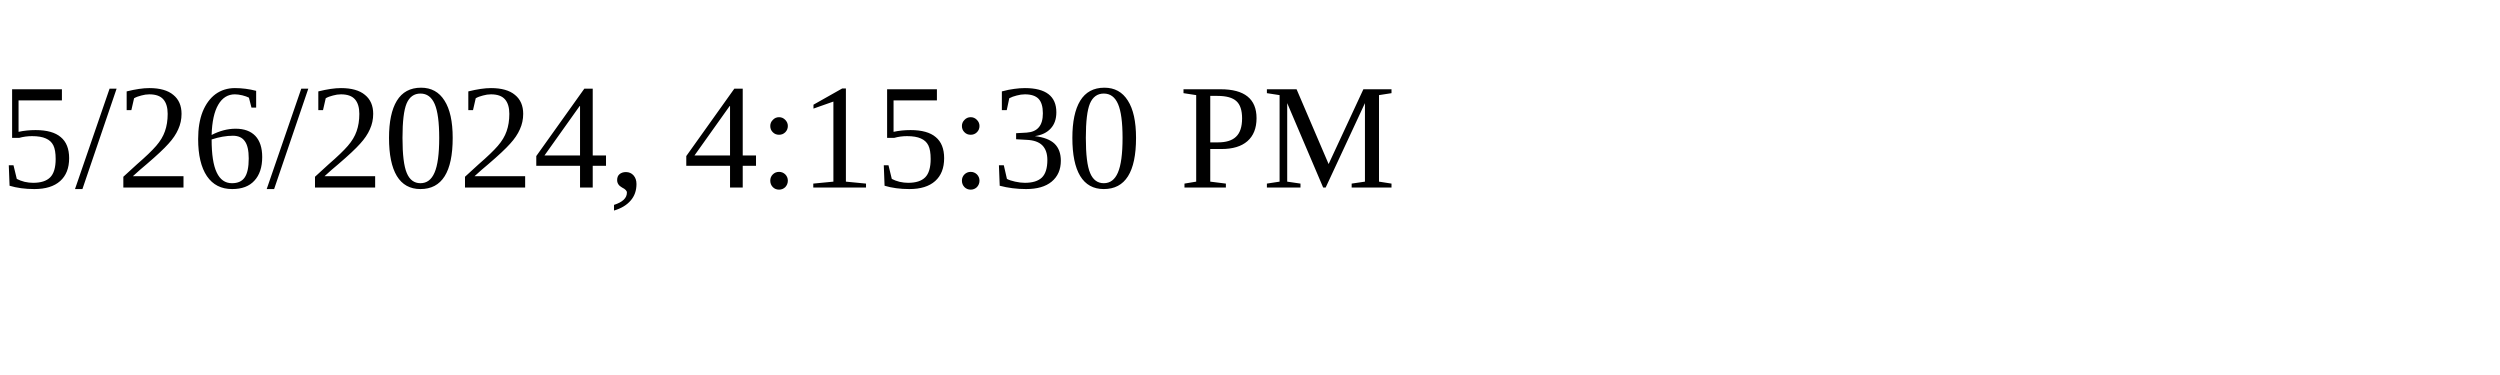
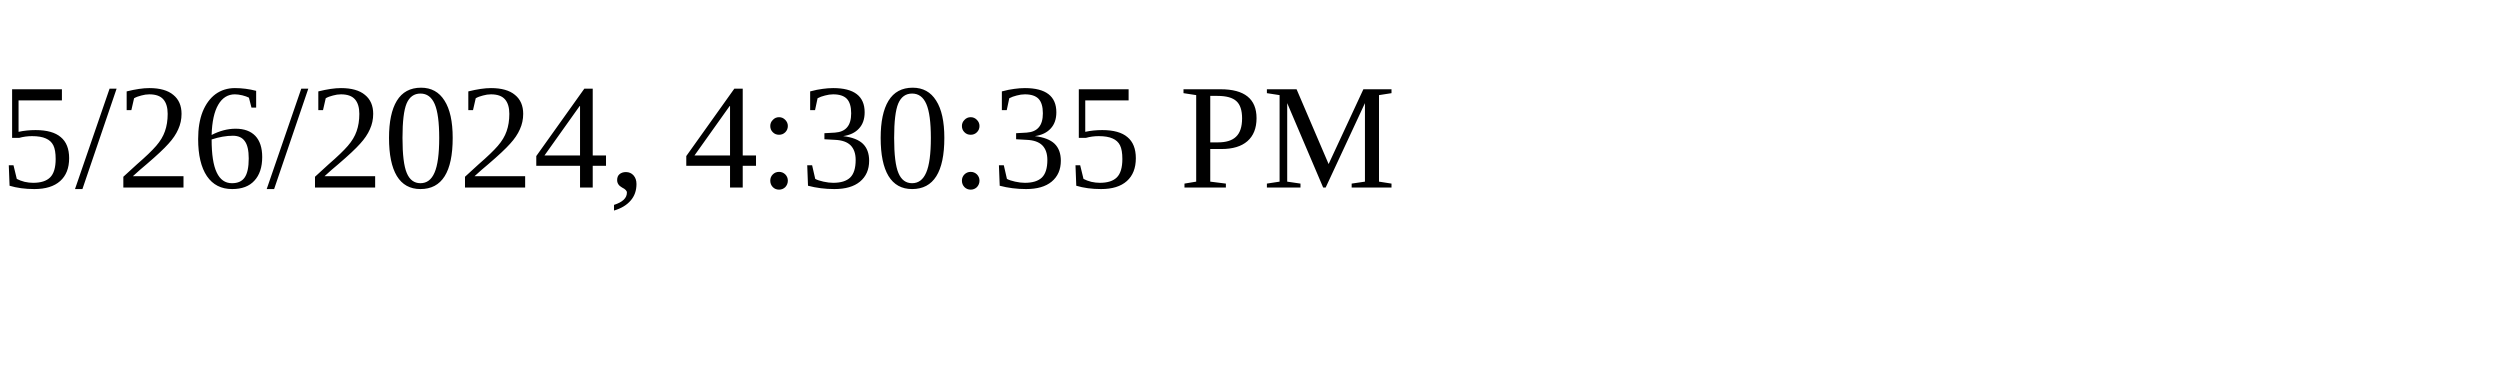
<svg xmlns="http://www.w3.org/2000/svg" height="30" width="200">
-   <text x="0" y="15">5/26/2024, 4:15:30 PM</text>
+   <text x="0" y="15">5/26/2024, 4:30:35 PM</text>
</svg>
